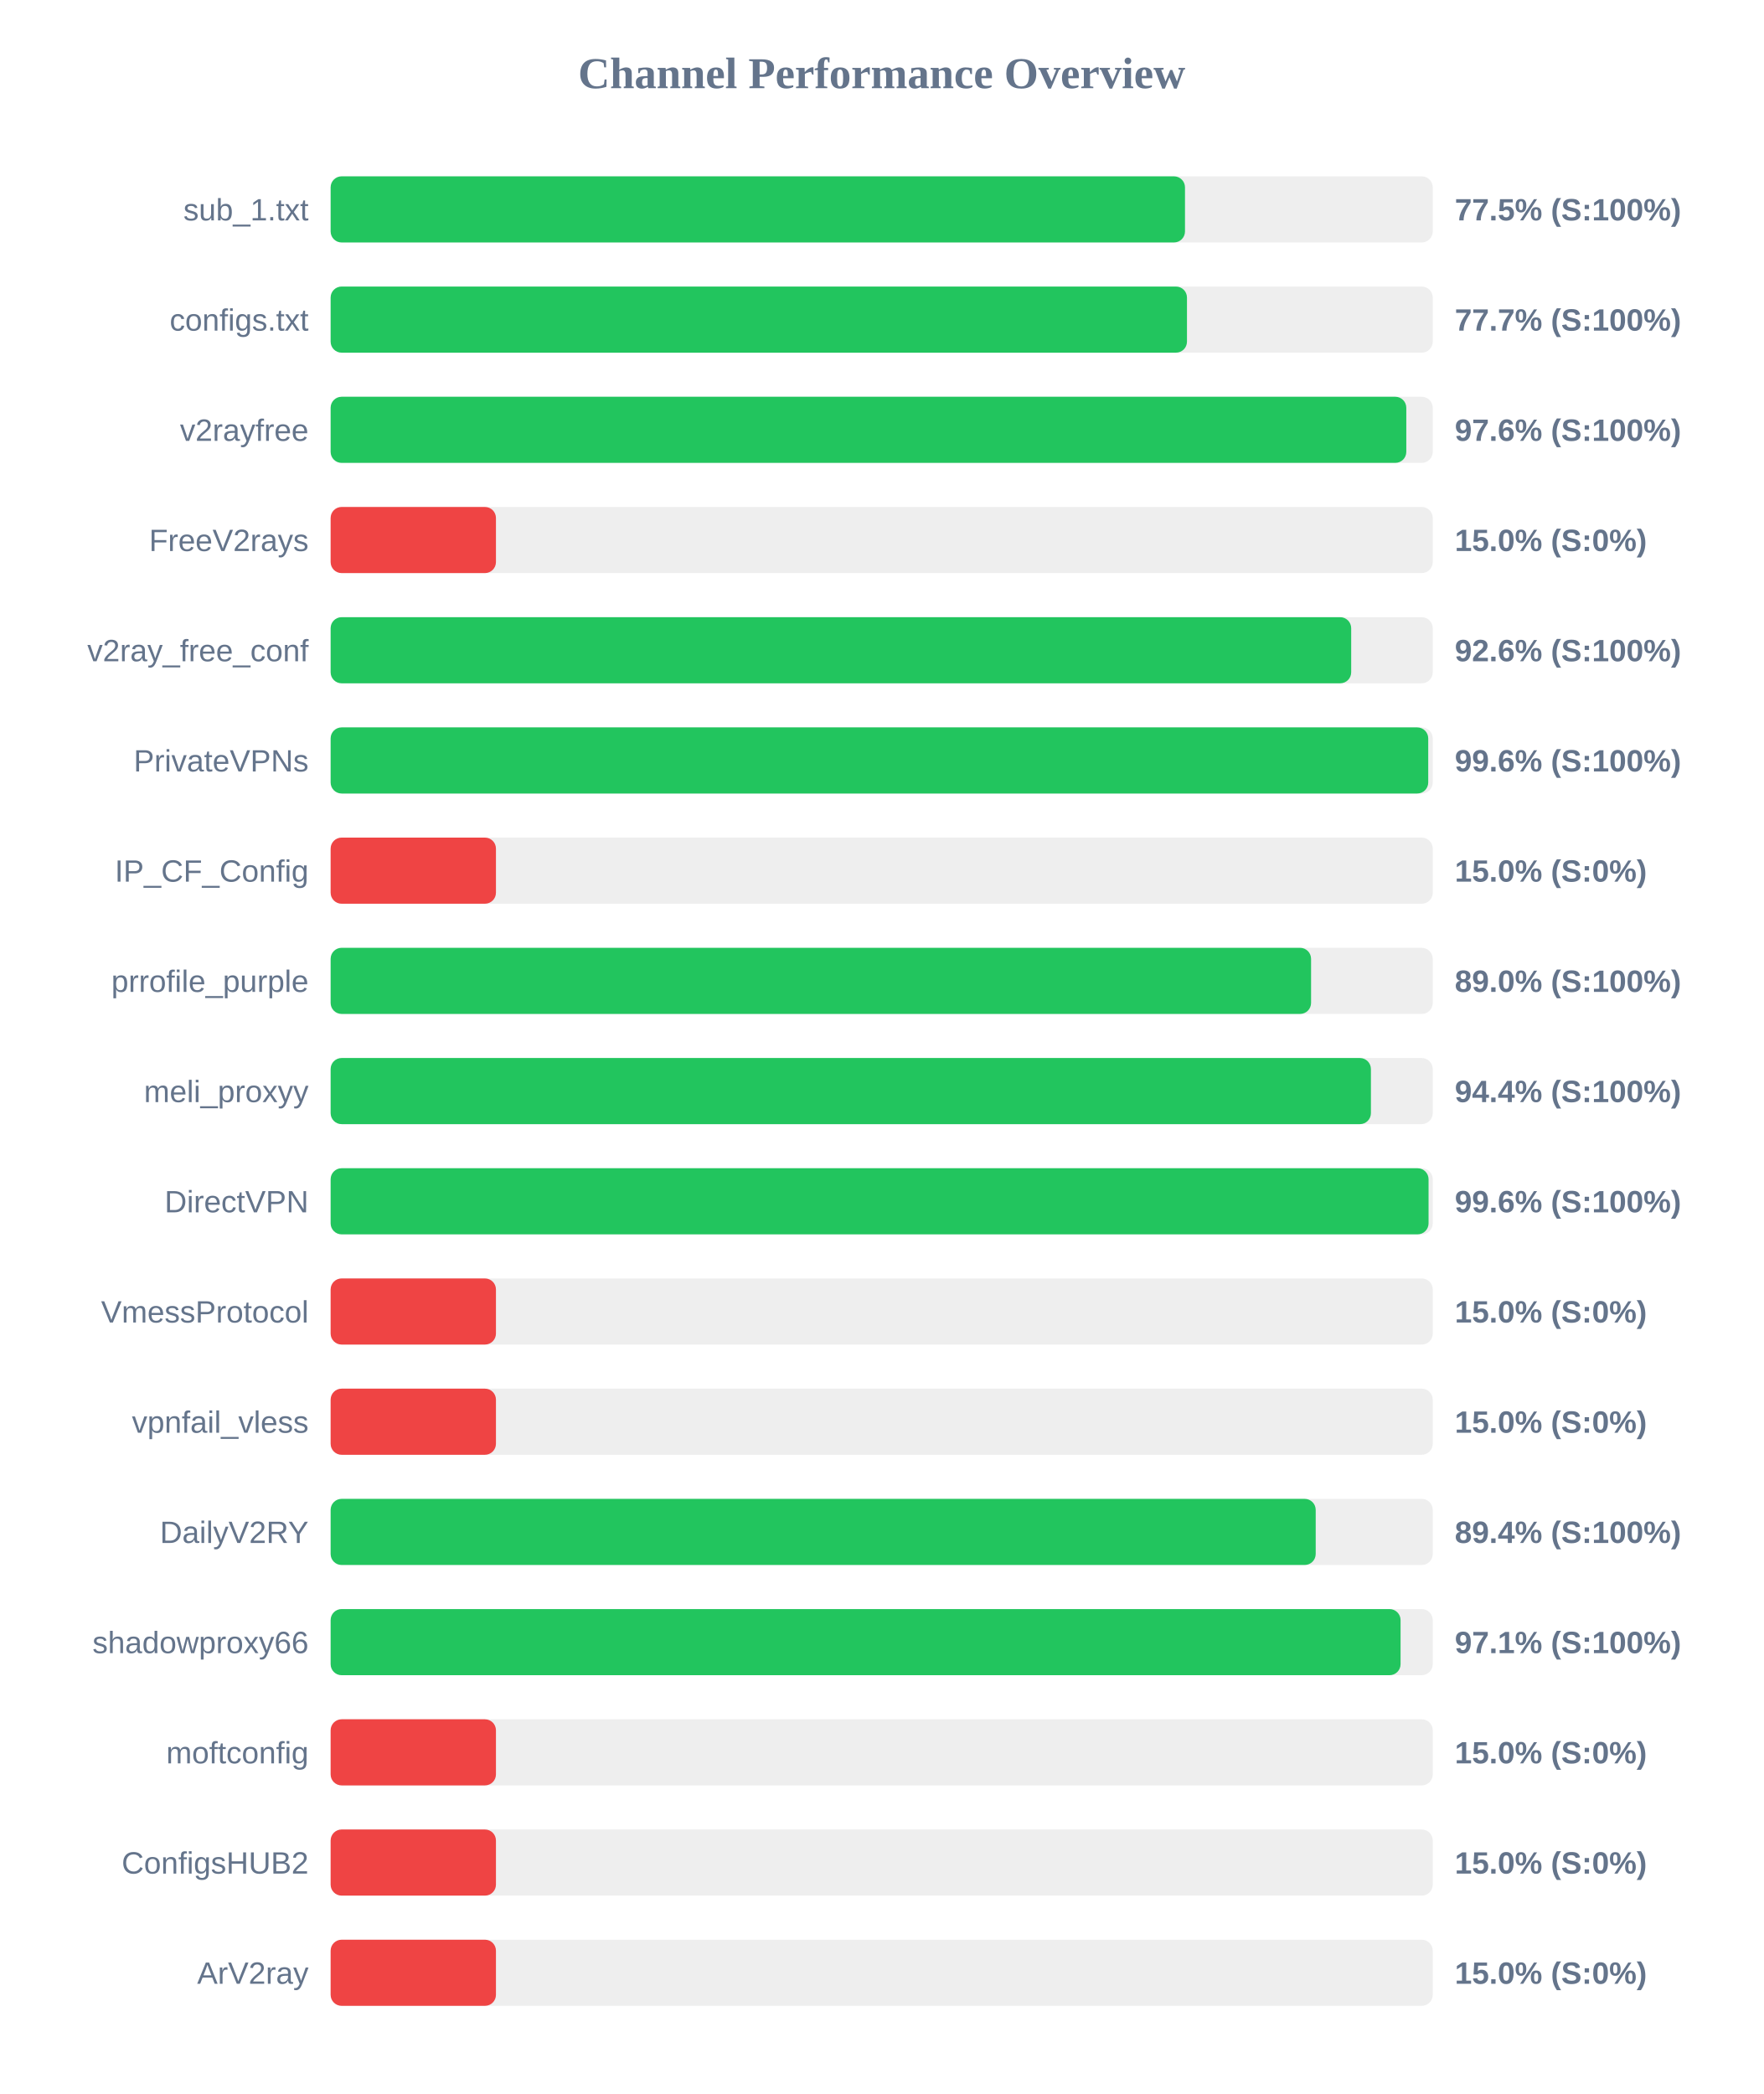
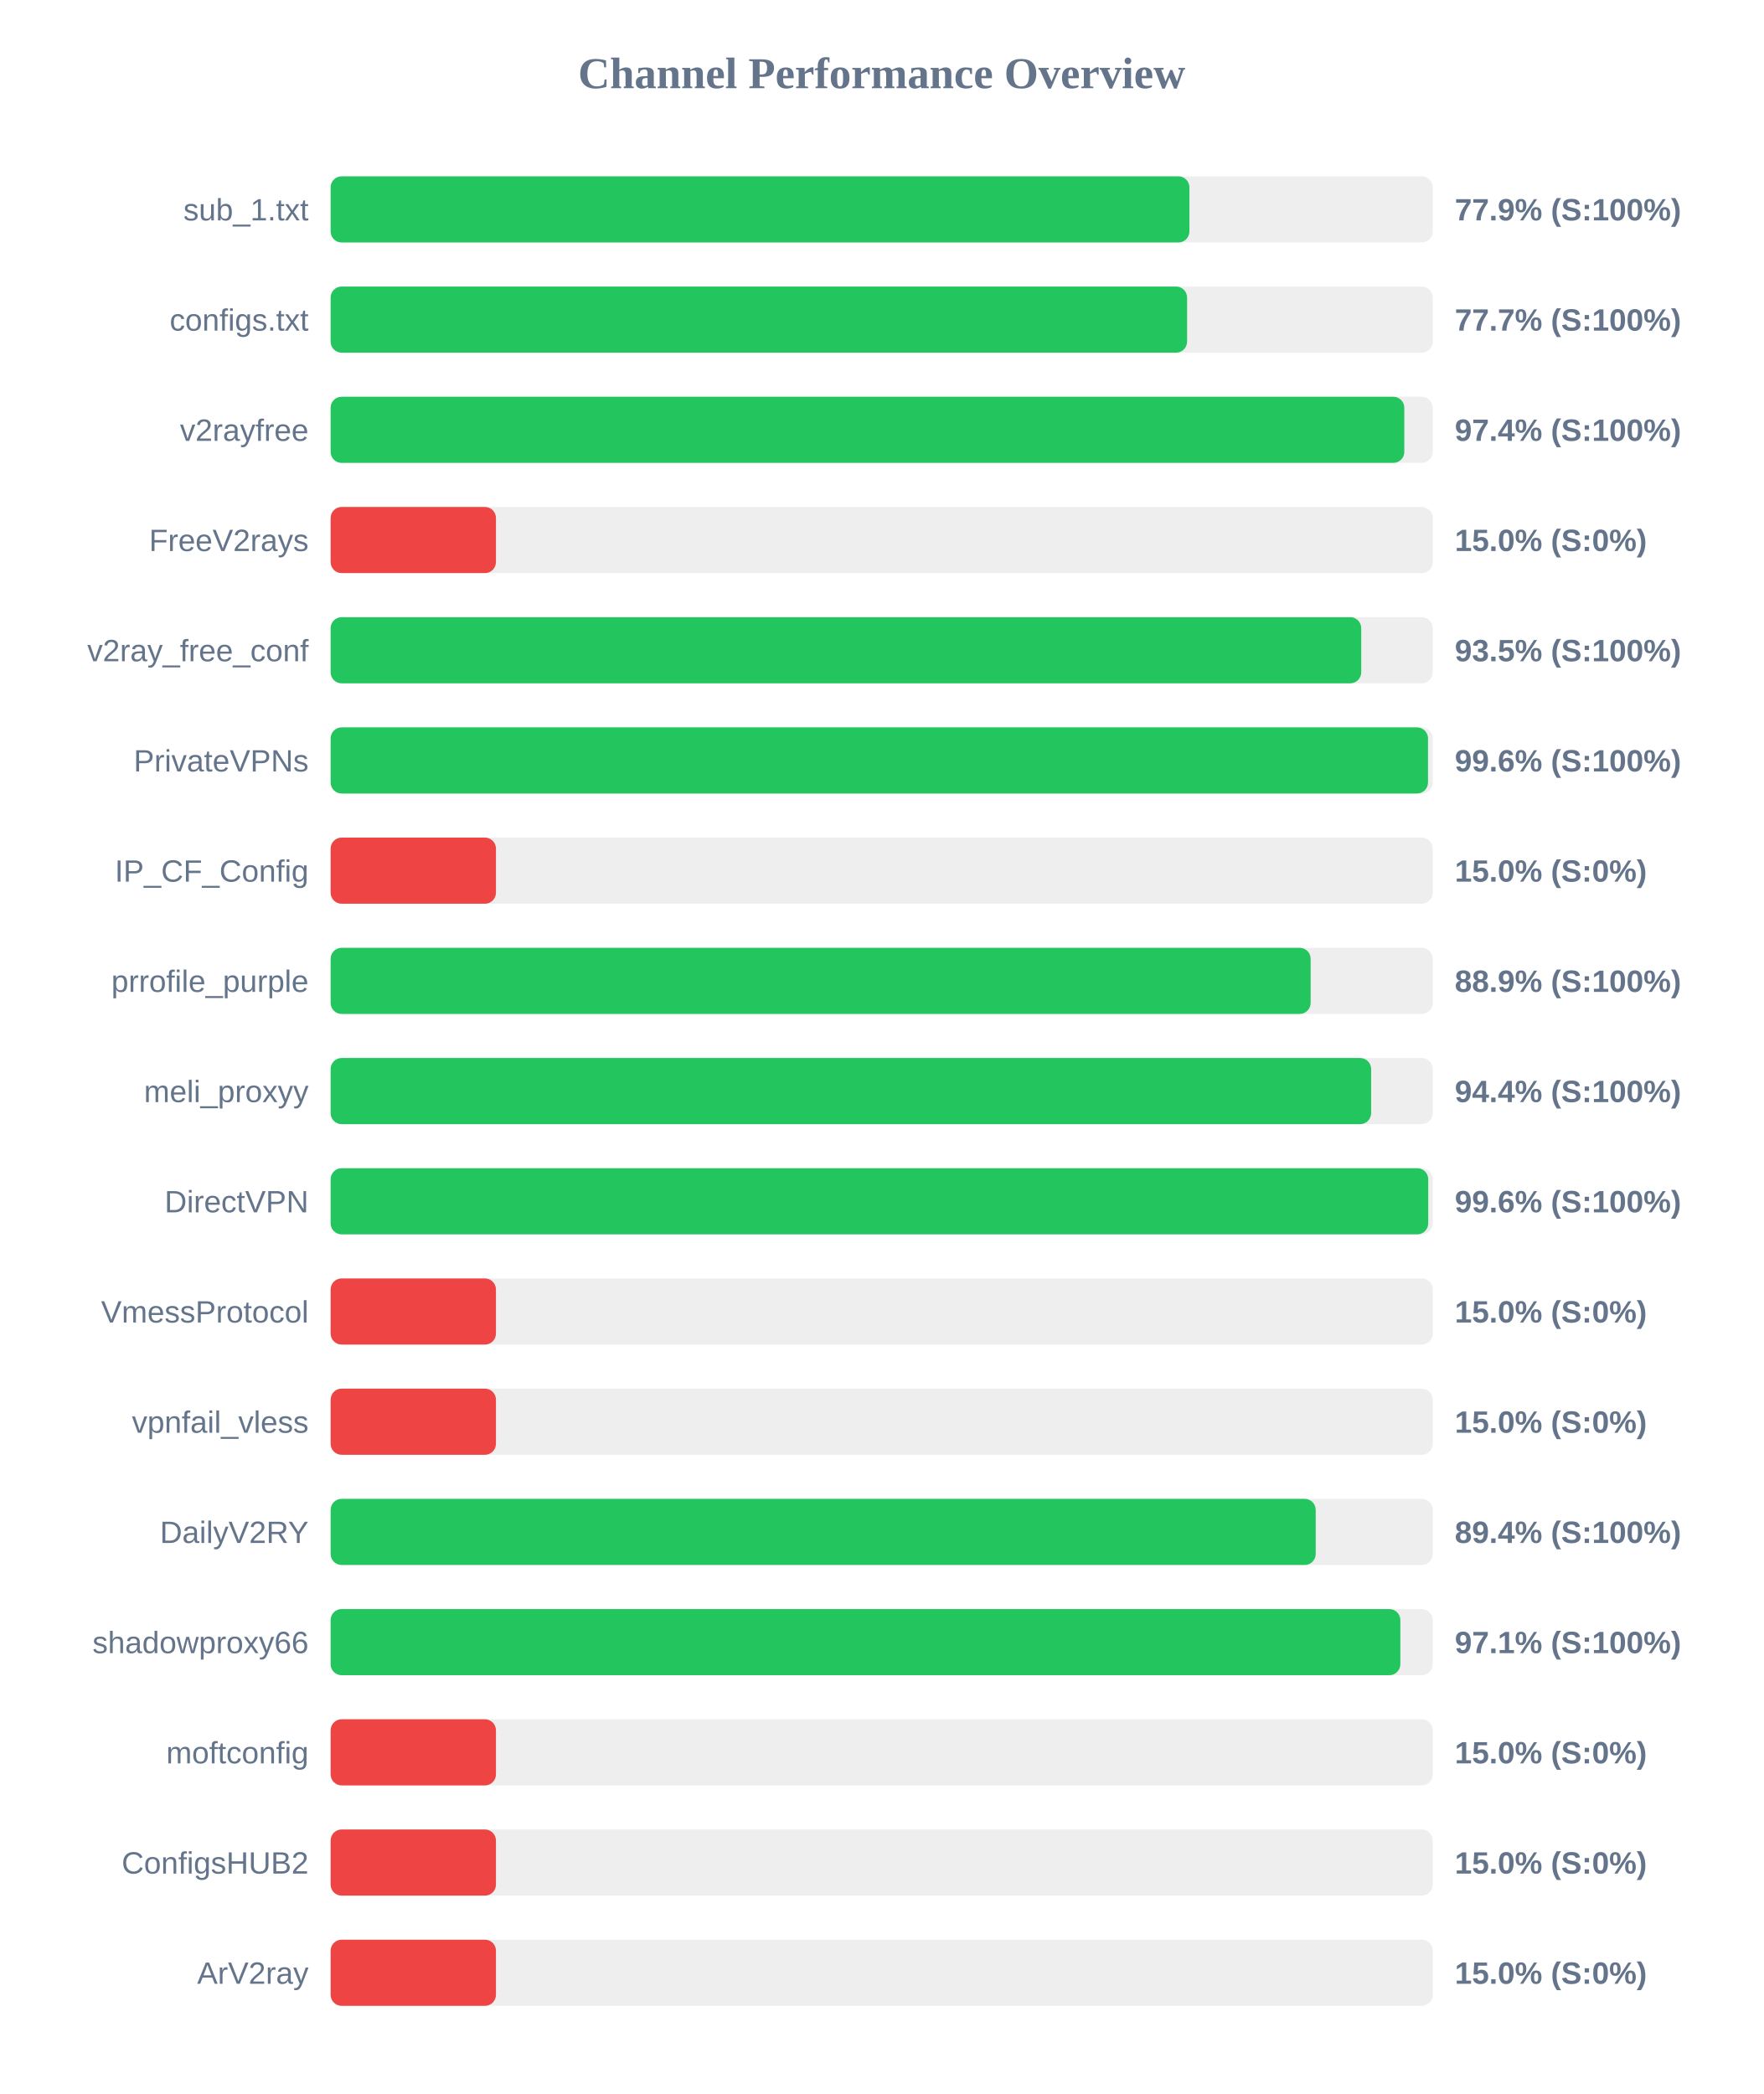
<svg xmlns="http://www.w3.org/2000/svg" width="800" height="950" version="1.1">
  <style>
        .row { font: 14px Arial; fill: #64748b; }
        .score { font: bold 14px Arial; fill: #64748b; }
    </style>
  <text x="400" y="40" text-anchor="middle" font-size="20px" font-weight="bold" fill="#64748b">Channel Performance Overview</text>
  <rect x="150" y="80" width="500" height="30" fill="#eee" rx="5" />
-   <rect x="150" y="80" width="387.6" height="30" fill="#22c55e" rx="5" />
+   <rect x="150" y="80" width="389.6" height="30" fill="#22c55e" rx="5" />
  <text x="140" y="100" text-anchor="end" class="row">sub_1.txt</text>
-   <text x="660" y="100" text-anchor="start" class="score">77.5% (S:100%)</text>
+   <text x="660" y="100" text-anchor="start" class="score">77.9% (S:100%)</text>
  <rect x="150" y="130" width="500" height="30" fill="#eee" rx="5" />
-   <rect x="150" y="130" width="388.5" height="30" fill="#22c55e" rx="5" />
+   <rect x="150" y="130" width="388.55" height="30" fill="#22c55e" rx="5" />
  <text x="140" y="150" text-anchor="end" class="row">configs.txt</text>
  <text x="660" y="150" text-anchor="start" class="score">77.7% (S:100%)</text>
  <rect x="150" y="180" width="500" height="30" fill="#eee" rx="5" />
-   <rect x="150" y="180" width="488.0" height="30" fill="#22c55e" rx="5" />
+   <rect x="150" y="180" width="487.1" height="30" fill="#22c55e" rx="5" />
  <text x="140" y="200" text-anchor="end" class="row">v2rayfree</text>
-   <text x="660" y="200" text-anchor="start" class="score">97.6% (S:100%)</text>
+   <text x="660" y="200" text-anchor="start" class="score">97.4% (S:100%)</text>
  <rect x="150" y="230" width="500" height="30" fill="#eee" rx="5" />
  <rect x="150" y="230" width="75.0" height="30" fill="#ef4444" rx="5" />
  <text x="140" y="250" text-anchor="end" class="row">FreeV2rays</text>
  <text x="660" y="250" text-anchor="start" class="score">15.0% (S:0%)</text>
  <rect x="150" y="280" width="500" height="30" fill="#eee" rx="5" />
-   <rect x="150" y="280" width="463.0" height="30" fill="#22c55e" rx="5" />
+   <rect x="150" y="280" width="467.55" height="30" fill="#22c55e" rx="5" />
  <text x="140" y="300" text-anchor="end" class="row">v2ray_free_conf</text>
-   <text x="660" y="300" text-anchor="start" class="score">92.6% (S:100%)</text>
+   <text x="660" y="300" text-anchor="start" class="score">93.5% (S:100%)</text>
  <rect x="150" y="330" width="500" height="30" fill="#eee" rx="5" />
-   <rect x="150" y="330" width="497.95" height="30" fill="#22c55e" rx="5" />
+   <rect x="150" y="330" width="497.85" height="30" fill="#22c55e" rx="5" />
  <text x="140" y="350" text-anchor="end" class="row">PrivateVPNs</text>
  <text x="660" y="350" text-anchor="start" class="score">99.6% (S:100%)</text>
  <rect x="150" y="380" width="500" height="30" fill="#eee" rx="5" />
  <rect x="150" y="380" width="75.0" height="30" fill="#ef4444" rx="5" />
  <text x="140" y="400" text-anchor="end" class="row">IP_CF_Config</text>
  <text x="660" y="400" text-anchor="start" class="score">15.0% (S:0%)</text>
  <rect x="150" y="430" width="500" height="30" fill="#eee" rx="5" />
-   <rect x="150" y="430" width="444.8" height="30" fill="#22c55e" rx="5" />
+   <rect x="150" y="430" width="444.6" height="30" fill="#22c55e" rx="5" />
  <text x="140" y="450" text-anchor="end" class="row">prrofile_purple</text>
-   <text x="660" y="450" text-anchor="start" class="score">89.0% (S:100%)</text>
+   <text x="660" y="450" text-anchor="start" class="score">88.9% (S:100%)</text>
  <rect x="150" y="480" width="500" height="30" fill="#eee" rx="5" />
-   <rect x="150" y="480" width="471.95" height="30" fill="#22c55e" rx="5" />
+   <rect x="150" y="480" width="472.05" height="30" fill="#22c55e" rx="5" />
  <text x="140" y="500" text-anchor="end" class="row">meli_proxyy</text>
  <text x="660" y="500" text-anchor="start" class="score">94.4% (S:100%)</text>
  <rect x="150" y="530" width="500" height="30" fill="#eee" rx="5" />
-   <rect x="150" y="530" width="498.1" height="30" fill="#22c55e" rx="5" />
+   <rect x="150" y="530" width="497.95" height="30" fill="#22c55e" rx="5" />
  <text x="140" y="550" text-anchor="end" class="row">DirectVPN</text>
  <text x="660" y="550" text-anchor="start" class="score">99.6% (S:100%)</text>
  <rect x="150" y="580" width="500" height="30" fill="#eee" rx="5" />
  <rect x="150" y="580" width="75.0" height="30" fill="#ef4444" rx="5" />
  <text x="140" y="600" text-anchor="end" class="row">VmessProtocol</text>
  <text x="660" y="600" text-anchor="start" class="score">15.0% (S:0%)</text>
  <rect x="150" y="630" width="500" height="30" fill="#eee" rx="5" />
  <rect x="150" y="630" width="75.0" height="30" fill="#ef4444" rx="5" />
  <text x="140" y="650" text-anchor="end" class="row">vpnfail_vless</text>
  <text x="660" y="650" text-anchor="start" class="score">15.0% (S:0%)</text>
  <rect x="150" y="680" width="500" height="30" fill="#eee" rx="5" />
  <rect x="150" y="680" width="446.9" height="30" fill="#22c55e" rx="5" />
  <text x="140" y="700" text-anchor="end" class="row">DailyV2RY</text>
  <text x="660" y="700" text-anchor="start" class="score">89.4% (S:100%)</text>
  <rect x="150" y="730" width="500" height="30" fill="#eee" rx="5" />
-   <rect x="150" y="730" width="485.4" height="30" fill="#22c55e" rx="5" />
+   <rect x="150" y="730" width="485.3" height="30" fill="#22c55e" rx="5" />
  <text x="140" y="750" text-anchor="end" class="row">shadowproxy66</text>
  <text x="660" y="750" text-anchor="start" class="score">97.1% (S:100%)</text>
  <rect x="150" y="780" width="500" height="30" fill="#eee" rx="5" />
  <rect x="150" y="780" width="75.0" height="30" fill="#ef4444" rx="5" />
  <text x="140" y="800" text-anchor="end" class="row">moftconfig</text>
  <text x="660" y="800" text-anchor="start" class="score">15.0% (S:0%)</text>
  <rect x="150" y="830" width="500" height="30" fill="#eee" rx="5" />
  <rect x="150" y="830" width="75.0" height="30" fill="#ef4444" rx="5" />
  <text x="140" y="850" text-anchor="end" class="row">ConfigsHUB2</text>
  <text x="660" y="850" text-anchor="start" class="score">15.0% (S:0%)</text>
  <rect x="150" y="880" width="500" height="30" fill="#eee" rx="5" />
  <rect x="150" y="880" width="75.0" height="30" fill="#ef4444" rx="5" />
  <text x="140" y="900" text-anchor="end" class="row">ArV2ray</text>
  <text x="660" y="900" text-anchor="start" class="score">15.0% (S:0%)</text>
</svg>
